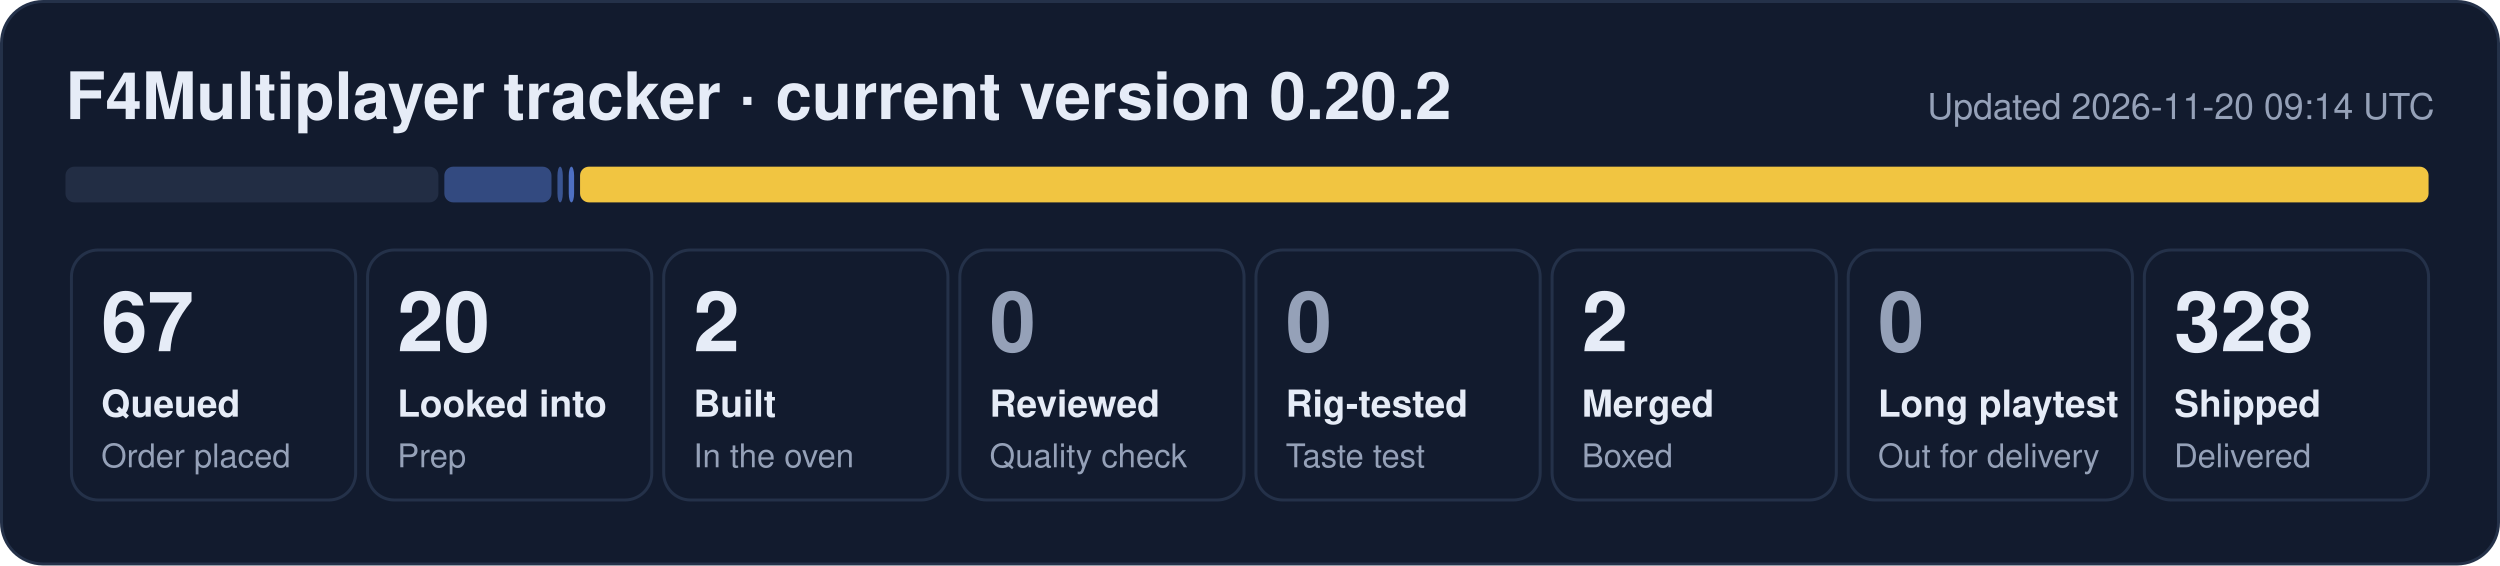
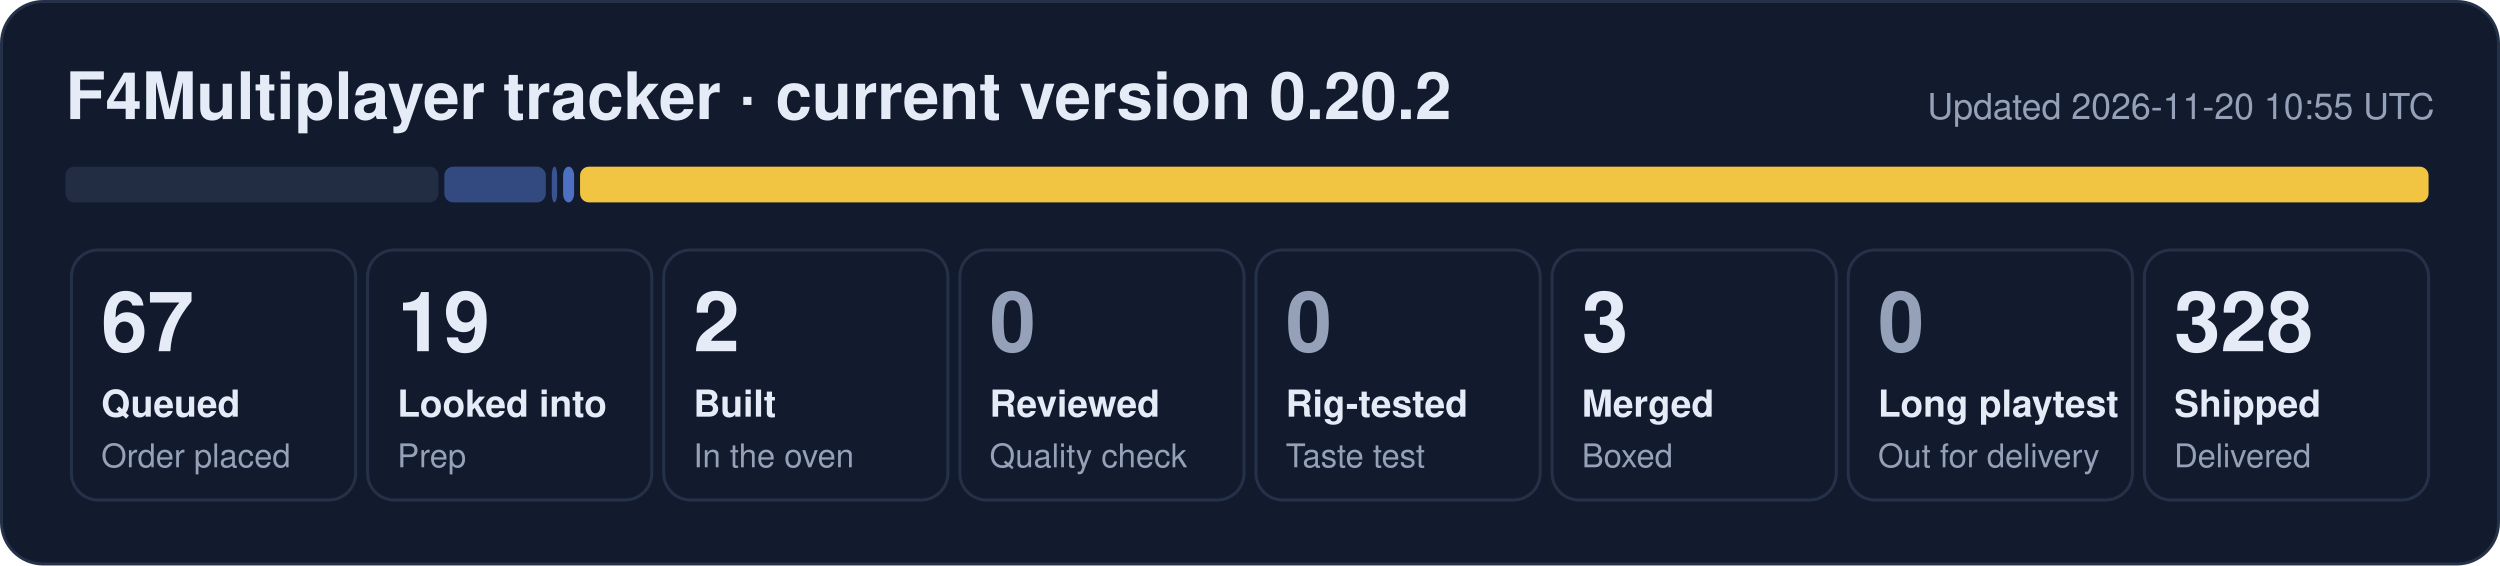
- <svg xmlns="http://www.w3.org/2000/svg" width="840" height="190" viewBox="0 0 840 190" role="img" aria-label="F4Multiplayer tracker: 67 queued, 20 looked into, 2 built, 2 merged, 328 shipped">
+ <svg xmlns="http://www.w3.org/2000/svg" width="840" height="190" viewBox="0 0 840 190" role="img" aria-label="F4Multiplayer tracker: 67 queued, 19 looked into, 2 built, 3 merged, 328 shipped">
  <rect x="0.5" y="0.5" width="839" height="189" rx="14" fill="#121b2e" stroke="#243149" />
  <text x="22" y="40" font-family="Segoe UI, Helvetica, Arial, sans-serif" font-size="22" font-weight="700" fill="#e6ecf7">F4Multiplayer tracker · current version 0.20.2</text>
-   <text x="818" y="40" font-family="Segoe UI, Helvetica, Arial, sans-serif" font-size="12" fill="#95a1b8" text-anchor="end">Updated 2026-11-20 09:14 UTC</text>
+   <text x="818" y="40" font-family="Segoe UI, Helvetica, Arial, sans-serif" font-size="12" fill="#95a1b8" text-anchor="end">Updated 2026-11-20 10:55 UTC</text>
  <rect x="22.0" y="56" width="125.3" height="12" rx="3" fill="#222d44" fill-opacity="1.00" />
-   <rect x="149.3" y="56" width="36.0" height="12" rx="3" fill="#5d86e8" fill-opacity="0.44" />
-   <rect x="187.3" y="56" width="1.8" height="12" rx="3" fill="#5d86e8" fill-opacity="0.53" />
-   <rect x="191.1" y="56" width="1.8" height="12" rx="3" fill="#5d86e8" fill-opacity="0.80" />
+   <rect x="149.3" y="56" width="34.1" height="12" rx="3" fill="#5d86e8" fill-opacity="0.44" />
+   <rect x="185.4" y="56" width="1.8" height="12" rx="3" fill="#5d86e8" fill-opacity="0.53" />
+   <rect x="189.2" y="56" width="3.7" height="12" rx="3" fill="#5d86e8" fill-opacity="0.80" />
  <rect x="194.9" y="56" width="621.1" height="12" rx="3" fill="#f5c842" fill-opacity="0.98" />
  <rect x="24.0" y="84" width="95.5" height="84" rx="9" fill="none" stroke="#243149" />
  <text x="34.0" y="118" font-family="Segoe UI, Helvetica, Arial, sans-serif" font-size="28" font-weight="800" fill="#e6ecf7">67</text>
  <text x="34.0" y="140" font-family="Segoe UI, Helvetica, Arial, sans-serif" font-size="12.5" font-weight="600" fill="#e6ecf7">Queued</text>
  <text x="34.0" y="157" font-family="Segoe UI, Helvetica, Arial, sans-serif" font-size="11" fill="#95a1b8">Order placed</text>
  <rect x="123.5" y="84" width="95.5" height="84" rx="9" fill="none" stroke="#243149" />
-   <text x="133.5" y="118" font-family="Segoe UI, Helvetica, Arial, sans-serif" font-size="28" font-weight="800" fill="#e6ecf7">20</text>
+   <text x="133.5" y="118" font-family="Segoe UI, Helvetica, Arial, sans-serif" font-size="28" font-weight="800" fill="#e6ecf7">19</text>
  <text x="133.5" y="140" font-family="Segoe UI, Helvetica, Arial, sans-serif" font-size="12.5" font-weight="600" fill="#e6ecf7">Looked into</text>
  <text x="133.5" y="157" font-family="Segoe UI, Helvetica, Arial, sans-serif" font-size="11" fill="#95a1b8">Prep</text>
  <rect x="223.0" y="84" width="95.5" height="84" rx="9" fill="none" stroke="#243149" />
  <text x="233.0" y="118" font-family="Segoe UI, Helvetica, Arial, sans-serif" font-size="28" font-weight="800" fill="#e6ecf7">2</text>
  <text x="233.0" y="140" font-family="Segoe UI, Helvetica, Arial, sans-serif" font-size="12.5" font-weight="600" fill="#e6ecf7">Built</text>
  <text x="233.0" y="157" font-family="Segoe UI, Helvetica, Arial, sans-serif" font-size="11" fill="#95a1b8">In the oven</text>
  <rect x="322.5" y="84" width="95.5" height="84" rx="9" fill="none" stroke="#243149" />
  <text x="332.5" y="118" font-family="Segoe UI, Helvetica, Arial, sans-serif" font-size="28" font-weight="800" fill="#95a1b8">0</text>
  <text x="332.5" y="140" font-family="Segoe UI, Helvetica, Arial, sans-serif" font-size="12.5" font-weight="600" fill="#e6ecf7">Reviewed</text>
  <text x="332.5" y="157" font-family="Segoe UI, Helvetica, Arial, sans-serif" font-size="11" fill="#95a1b8">Quality check</text>
  <rect x="422.0" y="84" width="95.5" height="84" rx="9" fill="none" stroke="#243149" />
  <text x="432.0" y="118" font-family="Segoe UI, Helvetica, Arial, sans-serif" font-size="28" font-weight="800" fill="#95a1b8">0</text>
  <text x="432.0" y="140" font-family="Segoe UI, Helvetica, Arial, sans-serif" font-size="12.5" font-weight="600" fill="#e6ecf7">Rig-tested</text>
  <text x="432.0" y="157" font-family="Segoe UI, Helvetica, Arial, sans-serif" font-size="11" fill="#95a1b8">Taste test</text>
  <rect x="521.5" y="84" width="95.5" height="84" rx="9" fill="none" stroke="#243149" />
-   <text x="531.5" y="118" font-family="Segoe UI, Helvetica, Arial, sans-serif" font-size="28" font-weight="800" fill="#e6ecf7">2</text>
+   <text x="531.5" y="118" font-family="Segoe UI, Helvetica, Arial, sans-serif" font-size="28" font-weight="800" fill="#e6ecf7">3</text>
  <text x="531.5" y="140" font-family="Segoe UI, Helvetica, Arial, sans-serif" font-size="12.5" font-weight="600" fill="#e6ecf7">Merged</text>
  <text x="531.5" y="157" font-family="Segoe UI, Helvetica, Arial, sans-serif" font-size="11" fill="#95a1b8">Boxed</text>
  <rect x="621.0" y="84" width="95.5" height="84" rx="9" fill="none" stroke="#243149" />
  <text x="631.0" y="118" font-family="Segoe UI, Helvetica, Arial, sans-serif" font-size="28" font-weight="800" fill="#95a1b8">0</text>
  <text x="631.0" y="140" font-family="Segoe UI, Helvetica, Arial, sans-serif" font-size="12.5" font-weight="600" fill="#e6ecf7">Long playtest</text>
  <text x="631.0" y="157" font-family="Segoe UI, Helvetica, Arial, sans-serif" font-size="11" fill="#95a1b8">Out for delivery</text>
  <rect x="720.5" y="84" width="95.5" height="84" rx="9" fill="none" stroke="#243149" />
  <text x="730.5" y="118" font-family="Segoe UI, Helvetica, Arial, sans-serif" font-size="28" font-weight="800" fill="#e6ecf7">328</text>
  <text x="730.5" y="140" font-family="Segoe UI, Helvetica, Arial, sans-serif" font-size="12.5" font-weight="600" fill="#e6ecf7">Shipped</text>
  <text x="730.5" y="157" font-family="Segoe UI, Helvetica, Arial, sans-serif" font-size="11" fill="#95a1b8">Delivered</text>
</svg>
